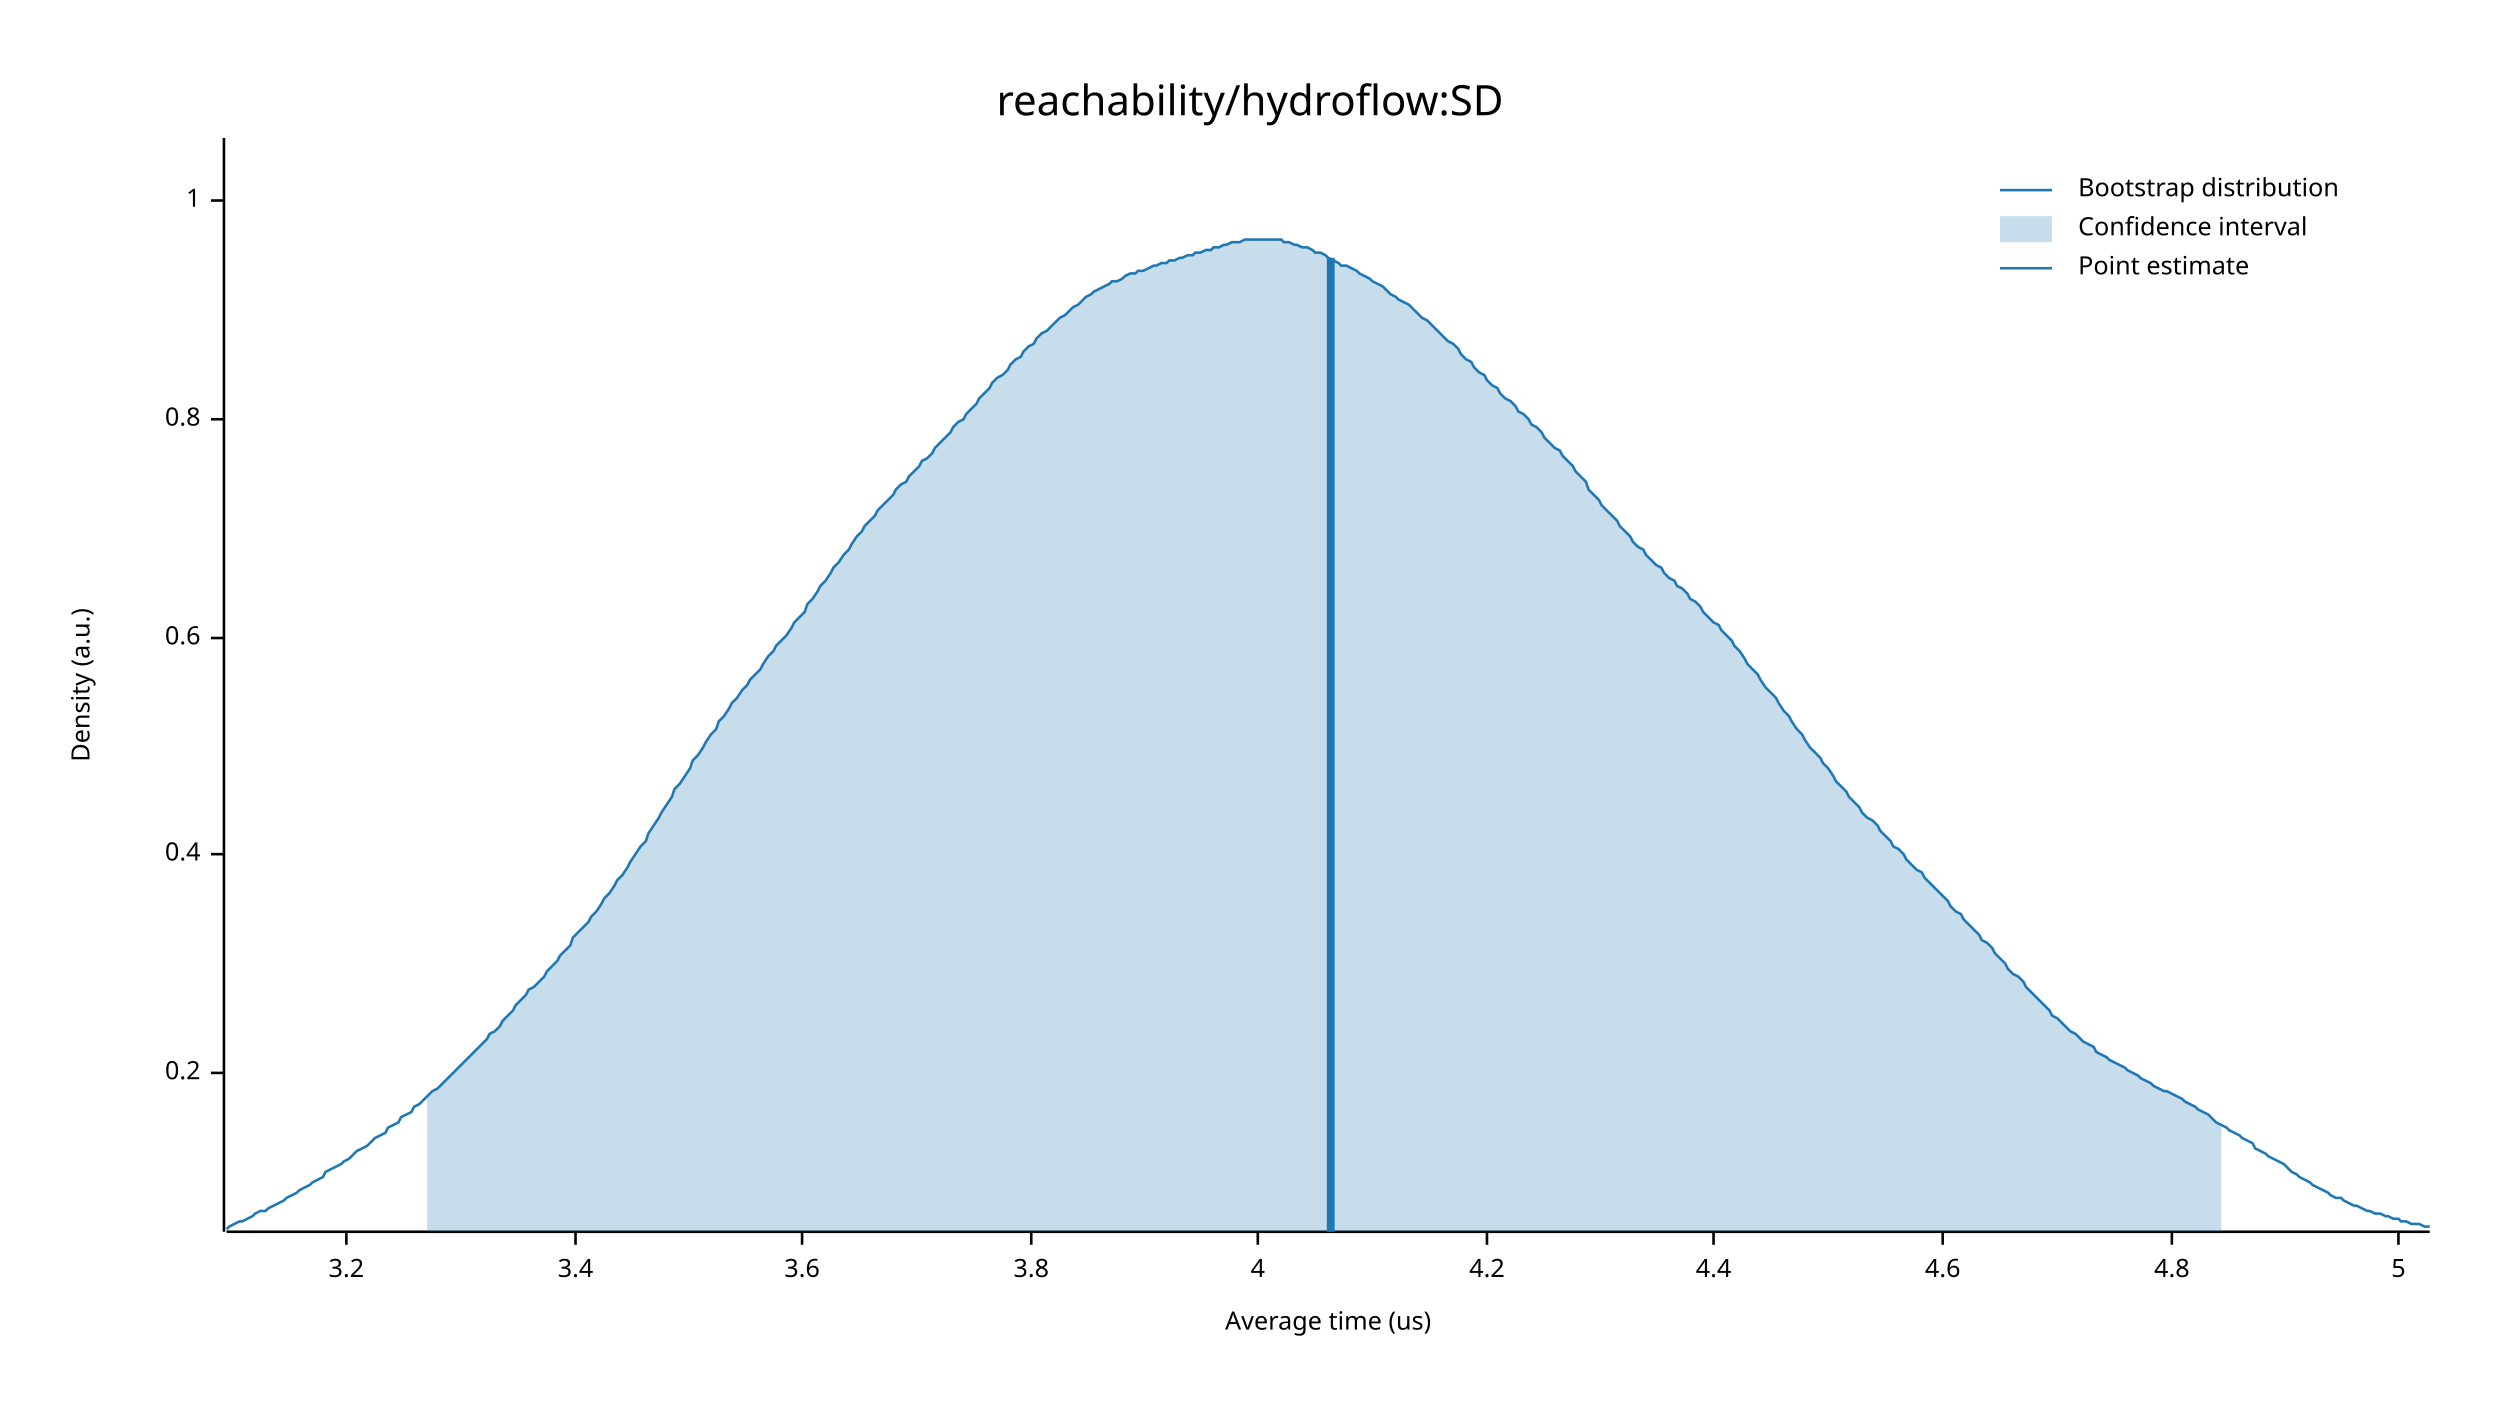
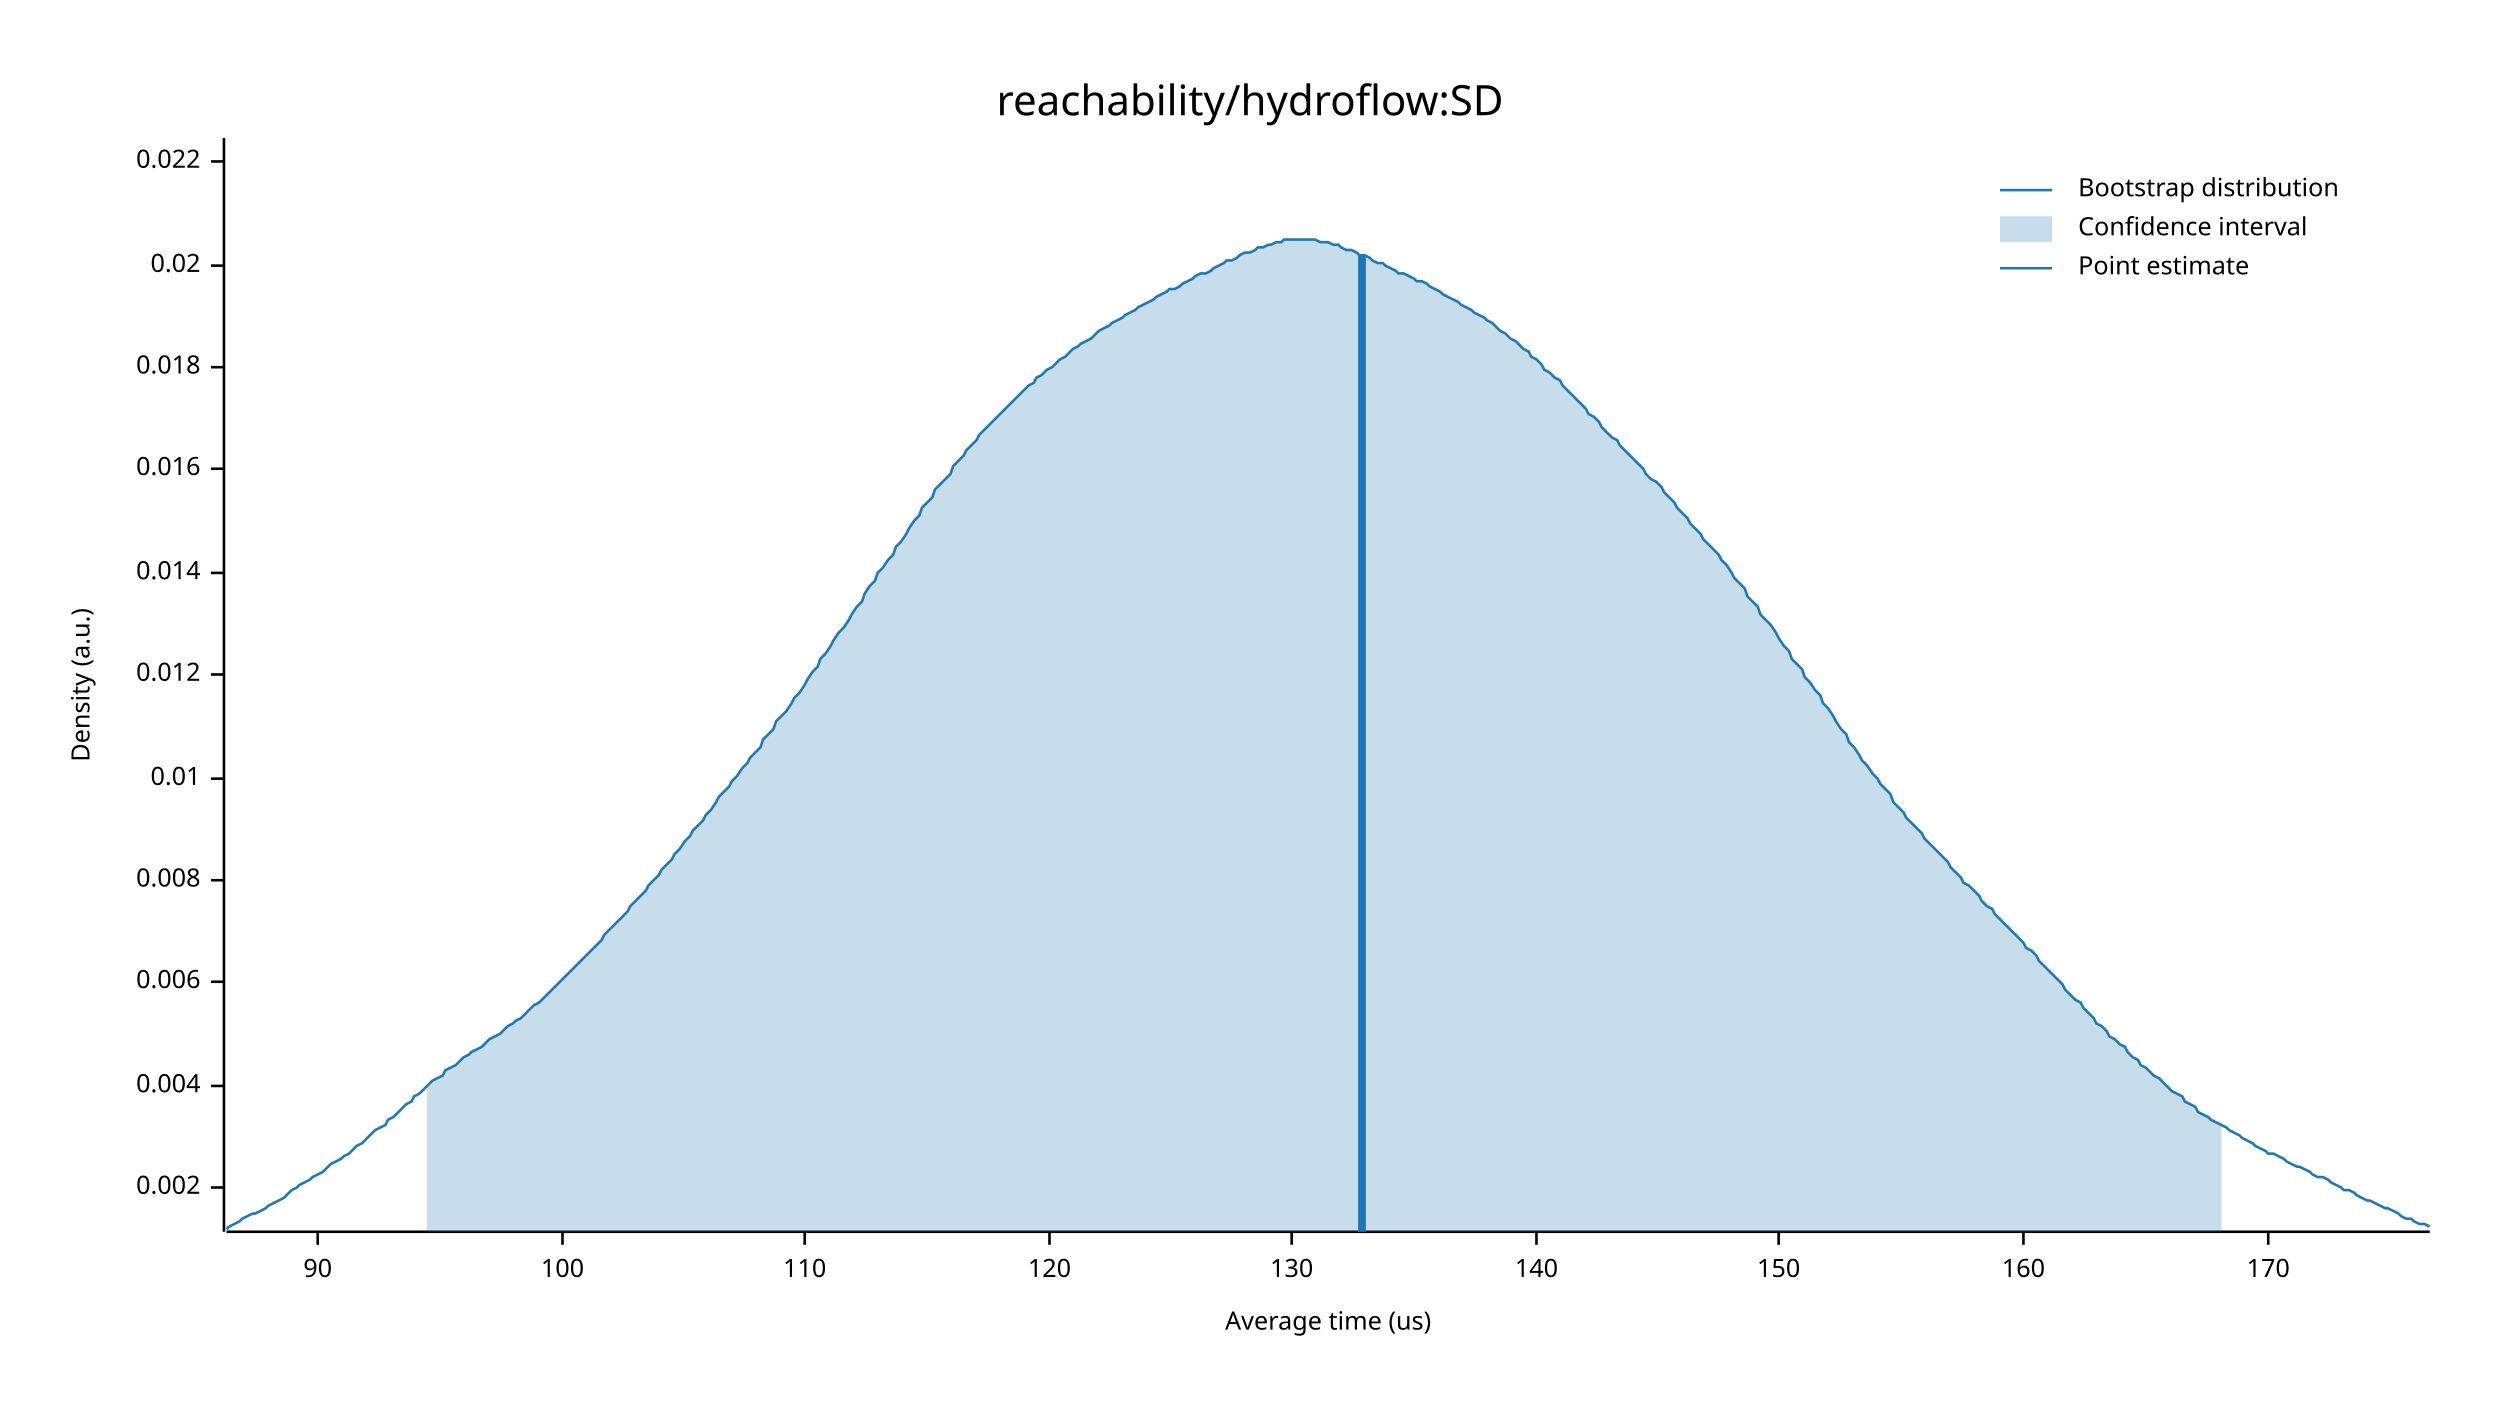
<svg xmlns="http://www.w3.org/2000/svg" width="960" height="540" viewBox="0 0 960 540">
  <text x="480" y="32" dy="0.76em" text-anchor="middle" font-family="sans-serif" font-size="16.129" opacity="1" fill="#000000">
reachability/hydroflow:SD
</text>
  <text x="27" y="263" dy="0.76em" text-anchor="middle" font-family="sans-serif" font-size="9.677" opacity="1" fill="#000000" transform="rotate(270, 27, 263)">
Density (a.u.)
</text>
  <text x="510" y="513" dy="-0.5ex" text-anchor="middle" font-family="sans-serif" font-size="9.677" opacity="1" fill="#000000">
Average time (us)
</text>
  <polyline fill="none" opacity="1" stroke="#000000" stroke-width="1" points="86,53 86,473 " />
-   <text x="77" y="412" dy="0.5ex" text-anchor="end" font-family="sans-serif" font-size="9.677" opacity="1" fill="#000000">
- 0.2
+   <text x="77" y="456" dy="0.5ex" text-anchor="end" font-family="sans-serif" font-size="9.677" opacity="1" fill="#000000">
+ 0.002
</text>
-   <polyline fill="none" opacity="1" stroke="#000000" stroke-width="1" points="81,412 86,412 " />
-   <text x="77" y="328" dy="0.5ex" text-anchor="end" font-family="sans-serif" font-size="9.677" opacity="1" fill="#000000">
- 0.4
+   <polyline fill="none" opacity="1" stroke="#000000" stroke-width="1" points="81,456 86,456 " />
+   <text x="77" y="417" dy="0.5ex" text-anchor="end" font-family="sans-serif" font-size="9.677" opacity="1" fill="#000000">
+ 0.004
</text>
-   <polyline fill="none" opacity="1" stroke="#000000" stroke-width="1" points="81,328 86,328 " />
-   <text x="77" y="245" dy="0.5ex" text-anchor="end" font-family="sans-serif" font-size="9.677" opacity="1" fill="#000000">
- 0.6
+   <polyline fill="none" opacity="1" stroke="#000000" stroke-width="1" points="81,417 86,417 " />
+   <text x="77" y="377" dy="0.5ex" text-anchor="end" font-family="sans-serif" font-size="9.677" opacity="1" fill="#000000">
+ 0.006
</text>
-   <polyline fill="none" opacity="1" stroke="#000000" stroke-width="1" points="81,245 86,245 " />
-   <text x="77" y="161" dy="0.5ex" text-anchor="end" font-family="sans-serif" font-size="9.677" opacity="1" fill="#000000">
- 0.8
+   <polyline fill="none" opacity="1" stroke="#000000" stroke-width="1" points="81,377 86,377 " />
+   <text x="77" y="338" dy="0.5ex" text-anchor="end" font-family="sans-serif" font-size="9.677" opacity="1" fill="#000000">
+ 0.008
</text>
-   <polyline fill="none" opacity="1" stroke="#000000" stroke-width="1" points="81,161 86,161 " />
-   <text x="77" y="77" dy="0.5ex" text-anchor="end" font-family="sans-serif" font-size="9.677" opacity="1" fill="#000000">
- 1
+   <polyline fill="none" opacity="1" stroke="#000000" stroke-width="1" points="81,338 86,338 " />
+   <text x="77" y="299" dy="0.5ex" text-anchor="end" font-family="sans-serif" font-size="9.677" opacity="1" fill="#000000">
+ 0.01
</text>
-   <polyline fill="none" opacity="1" stroke="#000000" stroke-width="1" points="81,77 86,77 " />
+   <polyline fill="none" opacity="1" stroke="#000000" stroke-width="1" points="81,299 86,299 " />
+   <text x="77" y="259" dy="0.5ex" text-anchor="end" font-family="sans-serif" font-size="9.677" opacity="1" fill="#000000">
+ 0.012
+ </text>
+   <polyline fill="none" opacity="1" stroke="#000000" stroke-width="1" points="81,259 86,259 " />
+   <text x="77" y="220" dy="0.5ex" text-anchor="end" font-family="sans-serif" font-size="9.677" opacity="1" fill="#000000">
+ 0.014
+ </text>
+   <polyline fill="none" opacity="1" stroke="#000000" stroke-width="1" points="81,220 86,220 " />
+   <text x="77" y="180" dy="0.5ex" text-anchor="end" font-family="sans-serif" font-size="9.677" opacity="1" fill="#000000">
+ 0.016
+ </text>
+   <polyline fill="none" opacity="1" stroke="#000000" stroke-width="1" points="81,180 86,180 " />
+   <text x="77" y="141" dy="0.5ex" text-anchor="end" font-family="sans-serif" font-size="9.677" opacity="1" fill="#000000">
+ 0.018
+ </text>
+   <polyline fill="none" opacity="1" stroke="#000000" stroke-width="1" points="81,141 86,141 " />
+   <text x="77" y="102" dy="0.5ex" text-anchor="end" font-family="sans-serif" font-size="9.677" opacity="1" fill="#000000">
+ 0.02
+ </text>
+   <polyline fill="none" opacity="1" stroke="#000000" stroke-width="1" points="81,102 86,102 " />
+   <text x="77" y="62" dy="0.5ex" text-anchor="end" font-family="sans-serif" font-size="9.677" opacity="1" fill="#000000">
+ 0.022
+ </text>
+   <polyline fill="none" opacity="1" stroke="#000000" stroke-width="1" points="81,62 86,62 " />
  <polyline fill="none" opacity="1" stroke="#000000" stroke-width="1" points="87,473 933,473 " />
-   <text x="133" y="483" dy="0.76em" text-anchor="middle" font-family="sans-serif" font-size="9.677" opacity="1" fill="#000000">
- 3.2
+   <text x="122" y="483" dy="0.76em" text-anchor="middle" font-family="sans-serif" font-size="9.677" opacity="1" fill="#000000">
+ 90
</text>
-   <polyline fill="none" opacity="1" stroke="#000000" stroke-width="1" points="133,473 133,478 " />
-   <text x="221" y="483" dy="0.76em" text-anchor="middle" font-family="sans-serif" font-size="9.677" opacity="1" fill="#000000">
- 3.4
+   <polyline fill="none" opacity="1" stroke="#000000" stroke-width="1" points="122,473 122,478 " />
+   <text x="216" y="483" dy="0.76em" text-anchor="middle" font-family="sans-serif" font-size="9.677" opacity="1" fill="#000000">
+ 100
</text>
-   <polyline fill="none" opacity="1" stroke="#000000" stroke-width="1" points="221,473 221,478 " />
-   <text x="308" y="483" dy="0.76em" text-anchor="middle" font-family="sans-serif" font-size="9.677" opacity="1" fill="#000000">
- 3.6
+   <polyline fill="none" opacity="1" stroke="#000000" stroke-width="1" points="216,473 216,478 " />
+   <text x="309" y="483" dy="0.76em" text-anchor="middle" font-family="sans-serif" font-size="9.677" opacity="1" fill="#000000">
+ 110
</text>
-   <polyline fill="none" opacity="1" stroke="#000000" stroke-width="1" points="308,473 308,478 " />
-   <text x="396" y="483" dy="0.76em" text-anchor="middle" font-family="sans-serif" font-size="9.677" opacity="1" fill="#000000">
- 3.8
+   <polyline fill="none" opacity="1" stroke="#000000" stroke-width="1" points="309,473 309,478 " />
+   <text x="403" y="483" dy="0.76em" text-anchor="middle" font-family="sans-serif" font-size="9.677" opacity="1" fill="#000000">
+ 120
</text>
-   <polyline fill="none" opacity="1" stroke="#000000" stroke-width="1" points="396,473 396,478 " />
-   <text x="483" y="483" dy="0.76em" text-anchor="middle" font-family="sans-serif" font-size="9.677" opacity="1" fill="#000000">
- 4
+   <polyline fill="none" opacity="1" stroke="#000000" stroke-width="1" points="403,473 403,478 " />
+   <text x="496" y="483" dy="0.76em" text-anchor="middle" font-family="sans-serif" font-size="9.677" opacity="1" fill="#000000">
+ 130
</text>
-   <polyline fill="none" opacity="1" stroke="#000000" stroke-width="1" points="483,473 483,478 " />
-   <text x="571" y="483" dy="0.76em" text-anchor="middle" font-family="sans-serif" font-size="9.677" opacity="1" fill="#000000">
- 4.2
+   <polyline fill="none" opacity="1" stroke="#000000" stroke-width="1" points="496,473 496,478 " />
+   <text x="590" y="483" dy="0.76em" text-anchor="middle" font-family="sans-serif" font-size="9.677" opacity="1" fill="#000000">
+ 140
</text>
-   <polyline fill="none" opacity="1" stroke="#000000" stroke-width="1" points="571,473 571,478 " />
-   <text x="658" y="483" dy="0.76em" text-anchor="middle" font-family="sans-serif" font-size="9.677" opacity="1" fill="#000000">
- 4.4
+   <polyline fill="none" opacity="1" stroke="#000000" stroke-width="1" points="590,473 590,478 " />
+   <text x="683" y="483" dy="0.76em" text-anchor="middle" font-family="sans-serif" font-size="9.677" opacity="1" fill="#000000">
+ 150
</text>
-   <polyline fill="none" opacity="1" stroke="#000000" stroke-width="1" points="658,473 658,478 " />
-   <text x="746" y="483" dy="0.76em" text-anchor="middle" font-family="sans-serif" font-size="9.677" opacity="1" fill="#000000">
- 4.6
+   <polyline fill="none" opacity="1" stroke="#000000" stroke-width="1" points="683,473 683,478 " />
+   <text x="777" y="483" dy="0.76em" text-anchor="middle" font-family="sans-serif" font-size="9.677" opacity="1" fill="#000000">
+ 160
</text>
-   <polyline fill="none" opacity="1" stroke="#000000" stroke-width="1" points="746,473 746,478 " />
-   <text x="834" y="483" dy="0.76em" text-anchor="middle" font-family="sans-serif" font-size="9.677" opacity="1" fill="#000000">
- 4.8
+   <polyline fill="none" opacity="1" stroke="#000000" stroke-width="1" points="777,473 777,478 " />
+   <text x="871" y="483" dy="0.76em" text-anchor="middle" font-family="sans-serif" font-size="9.677" opacity="1" fill="#000000">
+ 170
</text>
-   <polyline fill="none" opacity="1" stroke="#000000" stroke-width="1" points="834,473 834,478 " />
-   <text x="921" y="483" dy="0.76em" text-anchor="middle" font-family="sans-serif" font-size="9.677" opacity="1" fill="#000000">
- 5
- </text>
-   <polyline fill="none" opacity="1" stroke="#000000" stroke-width="1" points="921,473 921,478 " />
-   <polyline fill="none" opacity="1" stroke="#1F78B4" stroke-width="1" points="87,472 88,471 90,470 92,469 93,469 95,468 97,467 98,466 100,465 102,465 103,464 105,463 107,462 109,461 110,460 112,459 114,458 115,457 117,456 119,455 120,454 122,453 124,452 125,450 127,449 129,448 131,447 132,446 134,445 136,443 137,442 139,441 141,440 142,439 144,437 146,436 148,435 149,433 151,432 153,431 154,429 156,428 158,427 159,425 161,424 163,422 164,421 166,419 168,418 170,416 171,415 173,413 175,411 176,410 178,408 180,406 181,405 183,403 185,401 187,399 188,397 190,396 192,394 193,392 195,390 197,388 198,386 200,384 202,382 203,380 205,379 207,377 209,375 210,373 212,371 214,369 215,367 217,365 219,363 220,360 222,358 224,356 226,354 227,352 229,350 231,347 232,345 234,343 236,340 237,338 239,336 241,333 242,331 244,328 246,325 248,323 249,320 251,317 253,314 254,312 256,309 258,306 259,303 261,301 263,298 265,295 266,292 268,290 270,287 271,285 273,282 275,280 276,277 278,275 280,272 281,270 283,268 285,265 287,263 288,261 290,259 292,257 293,255 295,252 297,250 298,248 300,246 302,244 304,241 305,239 307,237 309,235 310,232 312,230 314,227 315,225 317,223 319,220 320,218 322,216 324,213 326,211 327,209 329,206 331,204 332,202 334,200 336,198 337,196 339,194 341,192 343,190 344,188 346,186 348,185 349,183 351,181 353,179 354,177 356,176 358,174 359,172 361,170 363,168 365,166 366,164 368,162 370,161 371,159 373,157 375,155 376,153 378,151 380,149 381,147 383,145 385,144 387,142 388,140 390,138 392,137 393,135 395,133 397,132 398,130 400,128 402,127 404,125 405,124 407,122 409,121 410,120 412,118 414,117 415,116 417,114 419,113 420,112 422,111 424,110 426,109 427,108 429,108 431,107 432,106 434,105 436,105 437,104 439,104 441,103 443,102 444,102 446,101 448,101 449,100 451,100 453,99 454,99 456,98 458,98 459,97 461,97 463,96 465,96 466,95 468,95 470,94 471,94 473,93 475,93 476,93 478,92 480,92 482,92 483,92 485,92 487,92 488,92 490,92 492,92 493,93 495,93 497,94 498,94 500,95 502,95 504,96 505,97 507,97 509,98 510,99 512,100 514,101 515,102 517,102 519,103 521,104 522,105 524,106 526,107 527,108 529,109 531,110 532,111 534,113 536,114 537,115 539,116 541,117 543,119 544,120 546,122 548,123 549,124 551,126 553,128 554,129 556,131 558,132 560,134 561,136 563,138 565,139 566,141 568,143 570,144 571,146 573,148 575,149 576,151 578,153 580,154 582,156 583,158 585,159 587,161 588,163 590,164 592,166 593,168 595,170 597,172 599,173 600,175 602,177 604,179 605,181 607,183 609,185 610,188 612,190 614,192 615,194 617,196 619,198 621,200 622,202 624,204 626,206 627,208 629,210 631,211 632,213 634,215 636,217 638,218 639,220 641,222 643,223 644,225 646,226 648,228 649,230 651,231 653,233 654,235 656,237 658,239 660,240 661,242 663,244 665,246 666,248 668,250 670,253 671,255 673,257 675,259 676,261 678,264 680,266 682,268 683,270 685,273 687,275 688,277 690,280 692,282 693,284 695,287 697,289 699,291 700,293 702,295 704,298 705,300 707,302 709,304 710,306 712,308 714,310 715,312 717,314 719,315 721,317 722,319 724,321 726,323 727,325 729,326 731,328 732,330 734,332 736,334 738,335 739,337 741,339 743,341 744,342 746,344 748,346 749,348 751,350 753,351 754,353 756,355 758,357 760,359 761,361 763,362 765,364 766,366 768,368 770,370 771,372 773,374 775,375 777,377 778,379 780,381 782,383 783,384 785,386 787,388 788,390 790,391 792,393 793,394 795,396 797,397 799,399 800,400 802,401 804,402 805,404 807,405 809,406 810,407 812,408 814,409 816,410 817,411 819,412 821,413 822,414 824,415 826,416 827,417 829,418 831,419 832,419 834,420 836,421 838,422 839,423 841,424 843,425 844,426 846,427 848,428 849,429 851,431 853,432 855,433 856,434 858,435 860,436 861,437 863,438 865,439 866,441 868,442 870,443 871,444 873,445 875,446 877,447 878,448 880,450 882,451 883,452 885,453 887,454 888,455 890,456 892,457 894,458 895,459 897,460 899,460 900,461 902,462 904,463 905,463 907,464 909,465 910,465 912,466 914,466 916,467 917,467 919,468 921,468 922,469 924,469 926,470 927,470 929,470 931,471 933,471 " />
-   <polygon opacity="0.25" fill="#1F78B4" points="164,421 166,419 168,418 170,416 171,415 173,413 175,411 176,410 178,408 180,406 181,405 183,403 185,401 187,399 188,397 190,396 192,394 193,392 195,390 197,388 198,386 200,384 202,382 203,380 205,379 207,377 209,375 210,373 212,371 214,369 215,367 217,365 219,363 220,360 222,358 224,356 226,354 227,352 229,350 231,347 232,345 234,343 236,340 237,338 239,336 241,333 242,331 244,328 246,325 248,323 249,320 251,317 253,314 254,312 256,309 258,306 259,303 261,301 263,298 265,295 266,292 268,290 270,287 271,285 273,282 275,280 276,277 278,275 280,272 281,270 283,268 285,265 287,263 288,261 290,259 292,257 293,255 295,252 297,250 298,248 300,246 302,244 304,241 305,239 307,237 309,235 310,232 312,230 314,227 315,225 317,223 319,220 320,218 322,216 324,213 326,211 327,209 329,206 331,204 332,202 334,200 336,198 337,196 339,194 341,192 343,190 344,188 346,186 348,185 349,183 351,181 353,179 354,177 356,176 358,174 359,172 361,170 363,168 365,166 366,164 368,162 370,161 371,159 373,157 375,155 376,153 378,151 380,149 381,147 383,145 385,144 387,142 388,140 390,138 392,137 393,135 395,133 397,132 398,130 400,128 402,127 404,125 405,124 407,122 409,121 410,120 412,118 414,117 415,116 417,114 419,113 420,112 422,111 424,110 426,109 427,108 429,108 431,107 432,106 434,105 436,105 437,104 439,104 441,103 443,102 444,102 446,101 448,101 449,100 451,100 453,99 454,99 456,98 458,98 459,97 461,97 463,96 465,96 466,95 468,95 470,94 471,94 473,93 475,93 476,93 478,92 480,92 482,92 483,92 485,92 487,92 488,92 490,92 492,92 493,93 495,93 497,94 498,94 500,95 502,95 504,96 505,97 507,97 509,98 510,99 512,100 514,101 515,102 517,102 519,103 521,104 522,105 524,106 526,107 527,108 529,109 531,110 532,111 534,113 536,114 537,115 539,116 541,117 543,119 544,120 546,122 548,123 549,124 551,126 553,128 554,129 556,131 558,132 560,134 561,136 563,138 565,139 566,141 568,143 570,144 571,146 573,148 575,149 576,151 578,153 580,154 582,156 583,158 585,159 587,161 588,163 590,164 592,166 593,168 595,170 597,172 599,173 600,175 602,177 604,179 605,181 607,183 609,185 610,188 612,190 614,192 615,194 617,196 619,198 621,200 622,202 624,204 626,206 627,208 629,210 631,211 632,213 634,215 636,217 638,218 639,220 641,222 643,223 644,225 646,226 648,228 649,230 651,231 653,233 654,235 656,237 658,239 660,240 661,242 663,244 665,246 666,248 668,250 670,253 671,255 673,257 675,259 676,261 678,264 680,266 682,268 683,270 685,273 687,275 688,277 690,280 692,282 693,284 695,287 697,289 699,291 700,293 702,295 704,298 705,300 707,302 709,304 710,306 712,308 714,310 715,312 717,314 719,315 721,317 722,319 724,321 726,323 727,325 729,326 731,328 732,330 734,332 736,334 738,335 739,337 741,339 743,341 744,342 746,344 748,346 749,348 751,350 753,351 754,353 756,355 758,357 760,359 761,361 763,362 765,364 766,366 768,368 770,370 771,372 773,374 775,375 777,377 778,379 780,381 782,383 783,384 785,386 787,388 788,390 790,391 792,393 793,394 795,396 797,397 799,399 800,400 802,401 804,402 805,404 807,405 809,406 810,407 812,408 814,409 816,410 817,411 819,412 821,413 822,414 824,415 826,416 827,417 829,418 831,419 832,419 834,420 836,421 838,422 839,423 841,424 843,425 844,426 846,427 848,428 849,429 851,431 853,432 853,473 164,473 " />
-   <polyline fill="none" opacity="1" stroke="#1F78B4" stroke-width="3" points="511,473 511,99 " />
+   <polyline fill="none" opacity="1" stroke="#000000" stroke-width="1" points="871,473 871,478 " />
+   <polyline fill="none" opacity="1" stroke="#1F78B4" stroke-width="1" points="87,472 88,471 90,470 92,469 93,468 95,467 97,466 98,466 100,465 102,464 103,463 105,462 107,461 109,460 110,459 112,457 114,456 115,455 117,454 119,453 120,452 122,451 124,450 125,449 127,447 129,446 131,445 132,444 134,443 136,441 137,440 139,439 141,437 142,436 144,434 146,433 148,432 149,430 151,429 153,427 154,426 156,424 158,423 159,421 161,420 163,418 164,417 166,415 168,414 170,413 171,411 173,410 175,409 176,408 178,406 180,405 181,404 183,403 185,402 187,400 188,399 190,398 192,397 193,396 195,394 197,393 198,392 200,391 202,389 203,388 205,386 207,385 209,383 210,382 212,380 214,378 215,377 217,375 219,373 220,372 222,370 224,368 226,366 227,365 229,363 231,361 232,359 234,357 236,355 237,354 239,352 241,350 242,348 244,346 246,344 248,342 249,340 251,338 253,336 254,334 256,332 258,330 259,328 261,326 263,323 265,321 266,319 268,317 270,315 271,313 273,311 275,308 276,306 278,304 280,302 281,300 283,298 285,295 287,293 288,291 290,289 292,287 293,284 295,282 297,280 298,277 300,275 302,273 304,270 305,268 307,266 309,263 310,261 312,258 314,256 315,253 317,251 319,248 320,246 322,243 324,241 326,238 327,236 329,233 331,231 332,228 334,225 336,223 337,220 339,218 341,215 343,213 344,210 346,208 348,205 349,203 351,200 353,198 354,195 356,193 358,191 359,188 361,186 363,184 365,182 366,179 368,177 370,175 371,173 373,171 375,169 376,167 378,165 380,163 381,162 383,160 385,158 387,156 388,155 390,153 392,151 393,150 395,148 397,147 398,145 400,144 402,142 404,141 405,140 407,138 409,137 410,136 412,134 414,133 415,132 417,131 419,130 420,129 422,127 424,126 426,125 427,124 429,123 431,122 432,121 434,120 436,119 437,118 439,117 441,116 443,115 444,114 446,113 448,112 449,111 451,111 453,110 454,109 456,108 458,107 459,106 461,105 463,105 465,104 466,103 468,102 470,101 471,100 473,100 475,99 476,98 478,97 480,97 482,96 483,95 485,95 487,94 488,94 490,93 492,93 493,92 495,92 497,92 498,92 500,92 502,92 504,92 505,92 507,93 509,93 510,93 512,94 514,94 515,95 517,96 519,96 521,97 522,98 524,98 526,99 527,100 529,101 531,101 532,102 534,103 536,104 537,105 539,105 541,106 543,107 544,108 546,108 548,109 549,110 551,111 553,112 554,113 556,114 558,115 560,116 561,117 563,118 565,119 566,120 568,121 570,122 571,123 573,124 575,126 576,127 578,128 580,130 582,131 583,132 585,134 587,135 588,137 590,138 592,140 593,142 595,143 597,145 599,146 600,148 602,150 604,152 605,153 607,155 609,157 610,159 612,160 614,162 615,164 617,166 619,168 621,169 622,171 624,173 626,175 627,176 629,178 631,180 632,182 634,184 636,185 638,187 639,189 641,191 643,193 644,195 646,197 648,199 649,201 651,203 653,205 654,207 656,209 658,211 660,213 661,215 663,217 665,220 666,222 668,224 670,226 671,229 673,231 675,233 676,236 678,238 680,240 682,243 683,245 685,248 687,250 688,253 690,255 692,257 693,260 695,262 697,265 699,267 700,270 702,272 704,275 705,277 707,280 709,282 710,285 712,287 714,290 715,292 717,294 719,297 721,299 722,301 724,303 726,305 727,308 729,310 731,312 732,314 734,316 736,318 738,320 739,322 741,324 743,326 744,327 746,329 748,331 749,333 751,335 753,337 754,339 756,340 758,342 760,344 761,346 763,348 765,349 766,351 768,353 770,355 771,356 773,358 775,360 777,362 778,364 780,365 782,367 783,369 785,371 787,373 788,374 790,376 792,378 793,380 795,382 797,384 799,385 800,387 802,389 804,391 805,393 807,394 809,396 810,398 812,399 814,401 816,402 817,404 819,406 821,407 822,409 824,410 826,412 827,413 829,414 831,416 832,417 834,419 836,420 838,421 839,423 841,424 843,425 844,427 846,428 848,429 849,430 851,431 853,432 855,433 856,434 858,435 860,436 861,437 863,438 865,439 866,440 868,441 870,442 871,443 873,443 875,444 877,445 878,446 880,447 882,448 883,448 885,449 887,450 888,451 890,452 892,452 894,453 895,454 897,455 899,456 900,457 902,457 904,458 905,459 907,460 909,461 910,461 912,462 914,463 916,464 917,464 919,465 921,466 922,467 924,468 926,468 927,469 929,470 931,470 933,471 " />
+   <polygon opacity="0.25" fill="#1F78B4" points="164,417 166,415 168,414 170,413 171,411 173,410 175,409 176,408 178,406 180,405 181,404 183,403 185,402 187,400 188,399 190,398 192,397 193,396 195,394 197,393 198,392 200,391 202,389 203,388 205,386 207,385 209,383 210,382 212,380 214,378 215,377 217,375 219,373 220,372 222,370 224,368 226,366 227,365 229,363 231,361 232,359 234,357 236,355 237,354 239,352 241,350 242,348 244,346 246,344 248,342 249,340 251,338 253,336 254,334 256,332 258,330 259,328 261,326 263,323 265,321 266,319 268,317 270,315 271,313 273,311 275,308 276,306 278,304 280,302 281,300 283,298 285,295 287,293 288,291 290,289 292,287 293,284 295,282 297,280 298,277 300,275 302,273 304,270 305,268 307,266 309,263 310,261 312,258 314,256 315,253 317,251 319,248 320,246 322,243 324,241 326,238 327,236 329,233 331,231 332,228 334,225 336,223 337,220 339,218 341,215 343,213 344,210 346,208 348,205 349,203 351,200 353,198 354,195 356,193 358,191 359,188 361,186 363,184 365,182 366,179 368,177 370,175 371,173 373,171 375,169 376,167 378,165 380,163 381,162 383,160 385,158 387,156 388,155 390,153 392,151 393,150 395,148 397,147 398,145 400,144 402,142 404,141 405,140 407,138 409,137 410,136 412,134 414,133 415,132 417,131 419,130 420,129 422,127 424,126 426,125 427,124 429,123 431,122 432,121 434,120 436,119 437,118 439,117 441,116 443,115 444,114 446,113 448,112 449,111 451,111 453,110 454,109 456,108 458,107 459,106 461,105 463,105 465,104 466,103 468,102 470,101 471,100 473,100 475,99 476,98 478,97 480,97 482,96 483,95 485,95 487,94 488,94 490,93 492,93 493,92 495,92 497,92 498,92 500,92 502,92 504,92 505,92 507,93 509,93 510,93 512,94 514,94 515,95 517,96 519,96 521,97 522,98 524,98 526,99 527,100 529,101 531,101 532,102 534,103 536,104 537,105 539,105 541,106 543,107 544,108 546,108 548,109 549,110 551,111 553,112 554,113 556,114 558,115 560,116 561,117 563,118 565,119 566,120 568,121 570,122 571,123 573,124 575,126 576,127 578,128 580,130 582,131 583,132 585,134 587,135 588,137 590,138 592,140 593,142 595,143 597,145 599,146 600,148 602,150 604,152 605,153 607,155 609,157 610,159 612,160 614,162 615,164 617,166 619,168 621,169 622,171 624,173 626,175 627,176 629,178 631,180 632,182 634,184 636,185 638,187 639,189 641,191 643,193 644,195 646,197 648,199 649,201 651,203 653,205 654,207 656,209 658,211 660,213 661,215 663,217 665,220 666,222 668,224 670,226 671,229 673,231 675,233 676,236 678,238 680,240 682,243 683,245 685,248 687,250 688,253 690,255 692,257 693,260 695,262 697,265 699,267 700,270 702,272 704,275 705,277 707,280 709,282 710,285 712,287 714,290 715,292 717,294 719,297 721,299 722,301 724,303 726,305 727,308 729,310 731,312 732,314 734,316 736,318 738,320 739,322 741,324 743,326 744,327 746,329 748,331 749,333 751,335 753,337 754,339 756,340 758,342 760,344 761,346 763,348 765,349 766,351 768,353 770,355 771,356 773,358 775,360 777,362 778,364 780,365 782,367 783,369 785,371 787,373 788,374 790,376 792,378 793,380 795,382 797,384 799,385 800,387 802,389 804,391 805,393 807,394 809,396 810,398 812,399 814,401 816,402 817,404 819,406 821,407 822,409 824,410 826,412 827,413 829,414 831,416 832,417 834,419 836,420 838,421 839,423 841,424 843,425 844,427 846,428 848,429 849,430 851,431 853,432 853,473 164,473 " />
+   <polyline fill="none" opacity="1" stroke="#1F78B4" stroke-width="3" points="523,473 523,98 " />
  <text x="798" y="68" dy="0.76em" text-anchor="start" font-family="sans-serif" font-size="9.677" opacity="1" fill="#000000">
Bootstrap distribution
</text>
  <text x="798" y="83" dy="0.76em" text-anchor="start" font-family="sans-serif" font-size="9.677" opacity="1" fill="#000000">
Confidence interval
</text>
  <text x="798" y="98" dy="0.76em" text-anchor="start" font-family="sans-serif" font-size="9.677" opacity="1" fill="#000000">
Point estimate
</text>
  <polyline fill="none" opacity="1" stroke="#1F78B4" stroke-width="1" points="768,73 788,73 " />
  <rect x="768" y="83" width="20" height="10" opacity="0.25" fill="#1F78B4" stroke="none" />
  <polyline fill="none" opacity="1" stroke="#1F78B4" stroke-width="1" points="768,103 788,103 " />
</svg>
